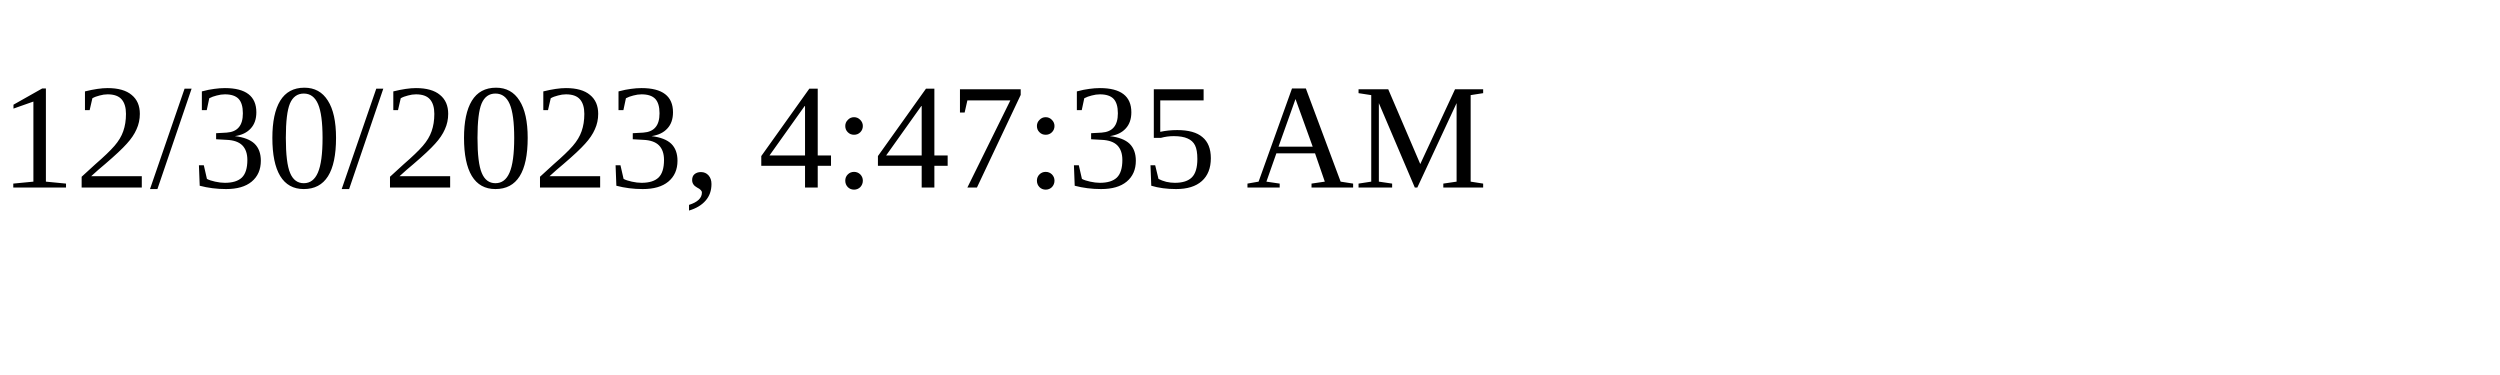
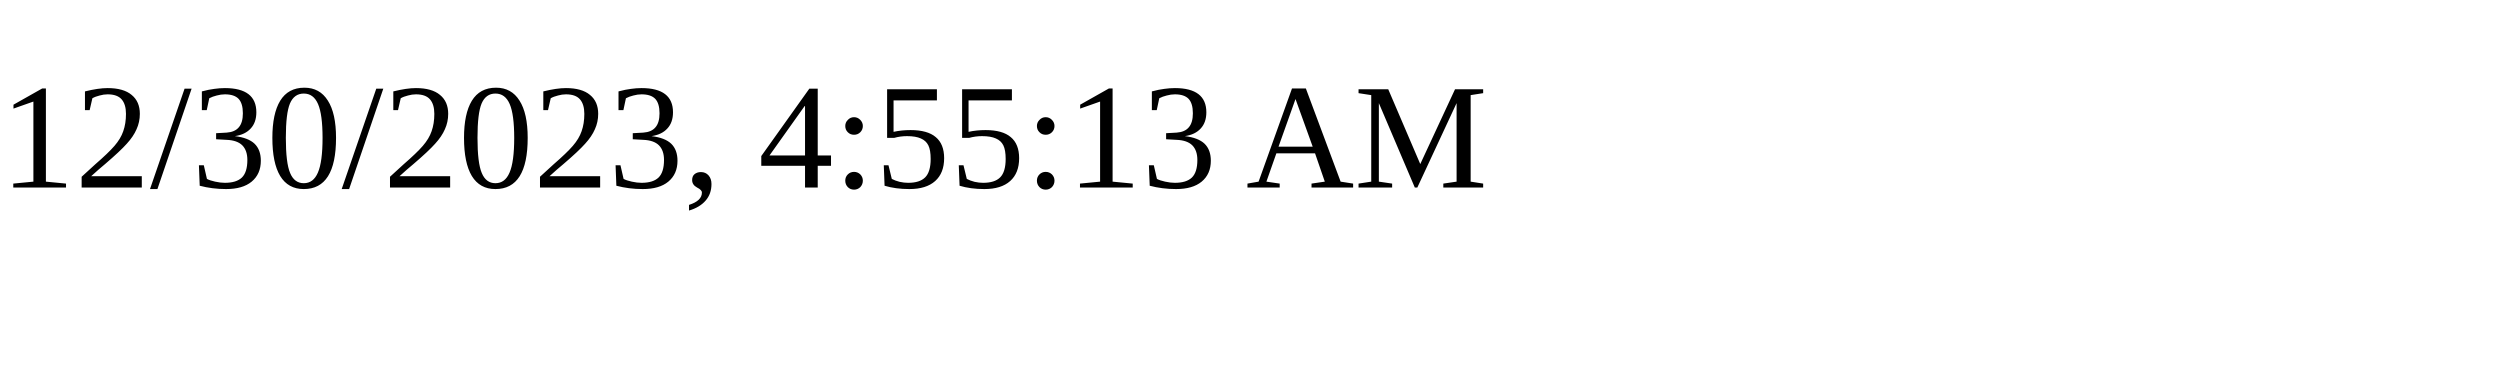
<svg xmlns="http://www.w3.org/2000/svg" height="30" width="200">
-   <text x="0" y="15">12/30/2023, 4:47:35 AM</text>
+   <text x="0" y="15">12/30/2023, 4:55:13 AM</text>
</svg>
